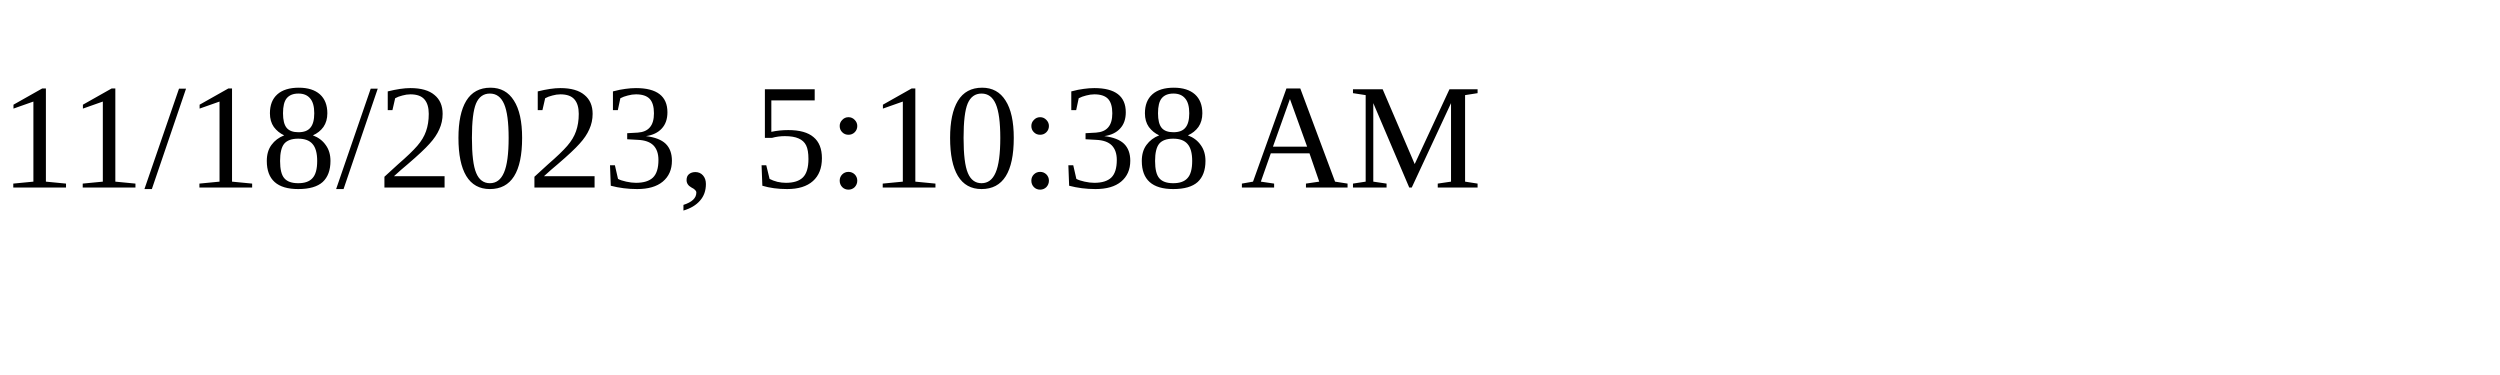
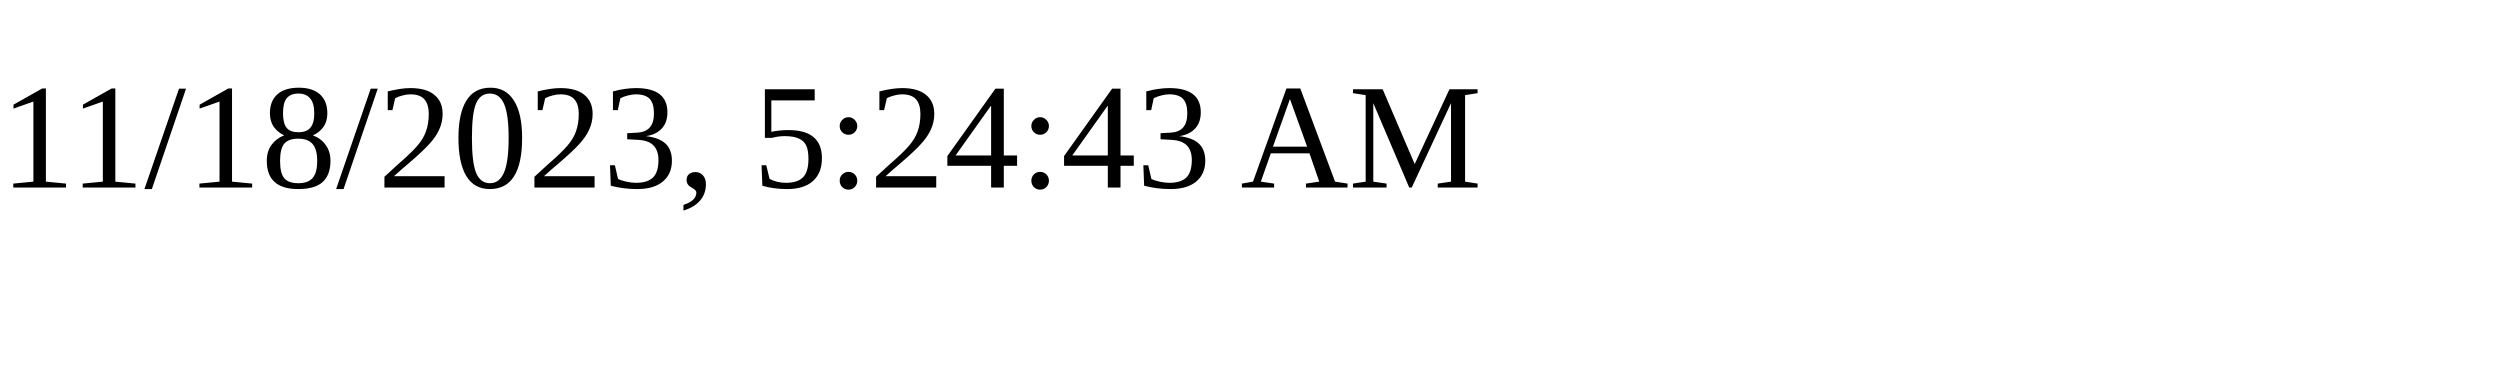
<svg xmlns="http://www.w3.org/2000/svg" height="30" width="200">
-   <text x="0" y="15">11/18/2023, 5:10:38 AM</text>
+   <text x="0" y="15">11/18/2023, 5:24:43 AM</text>
</svg>
